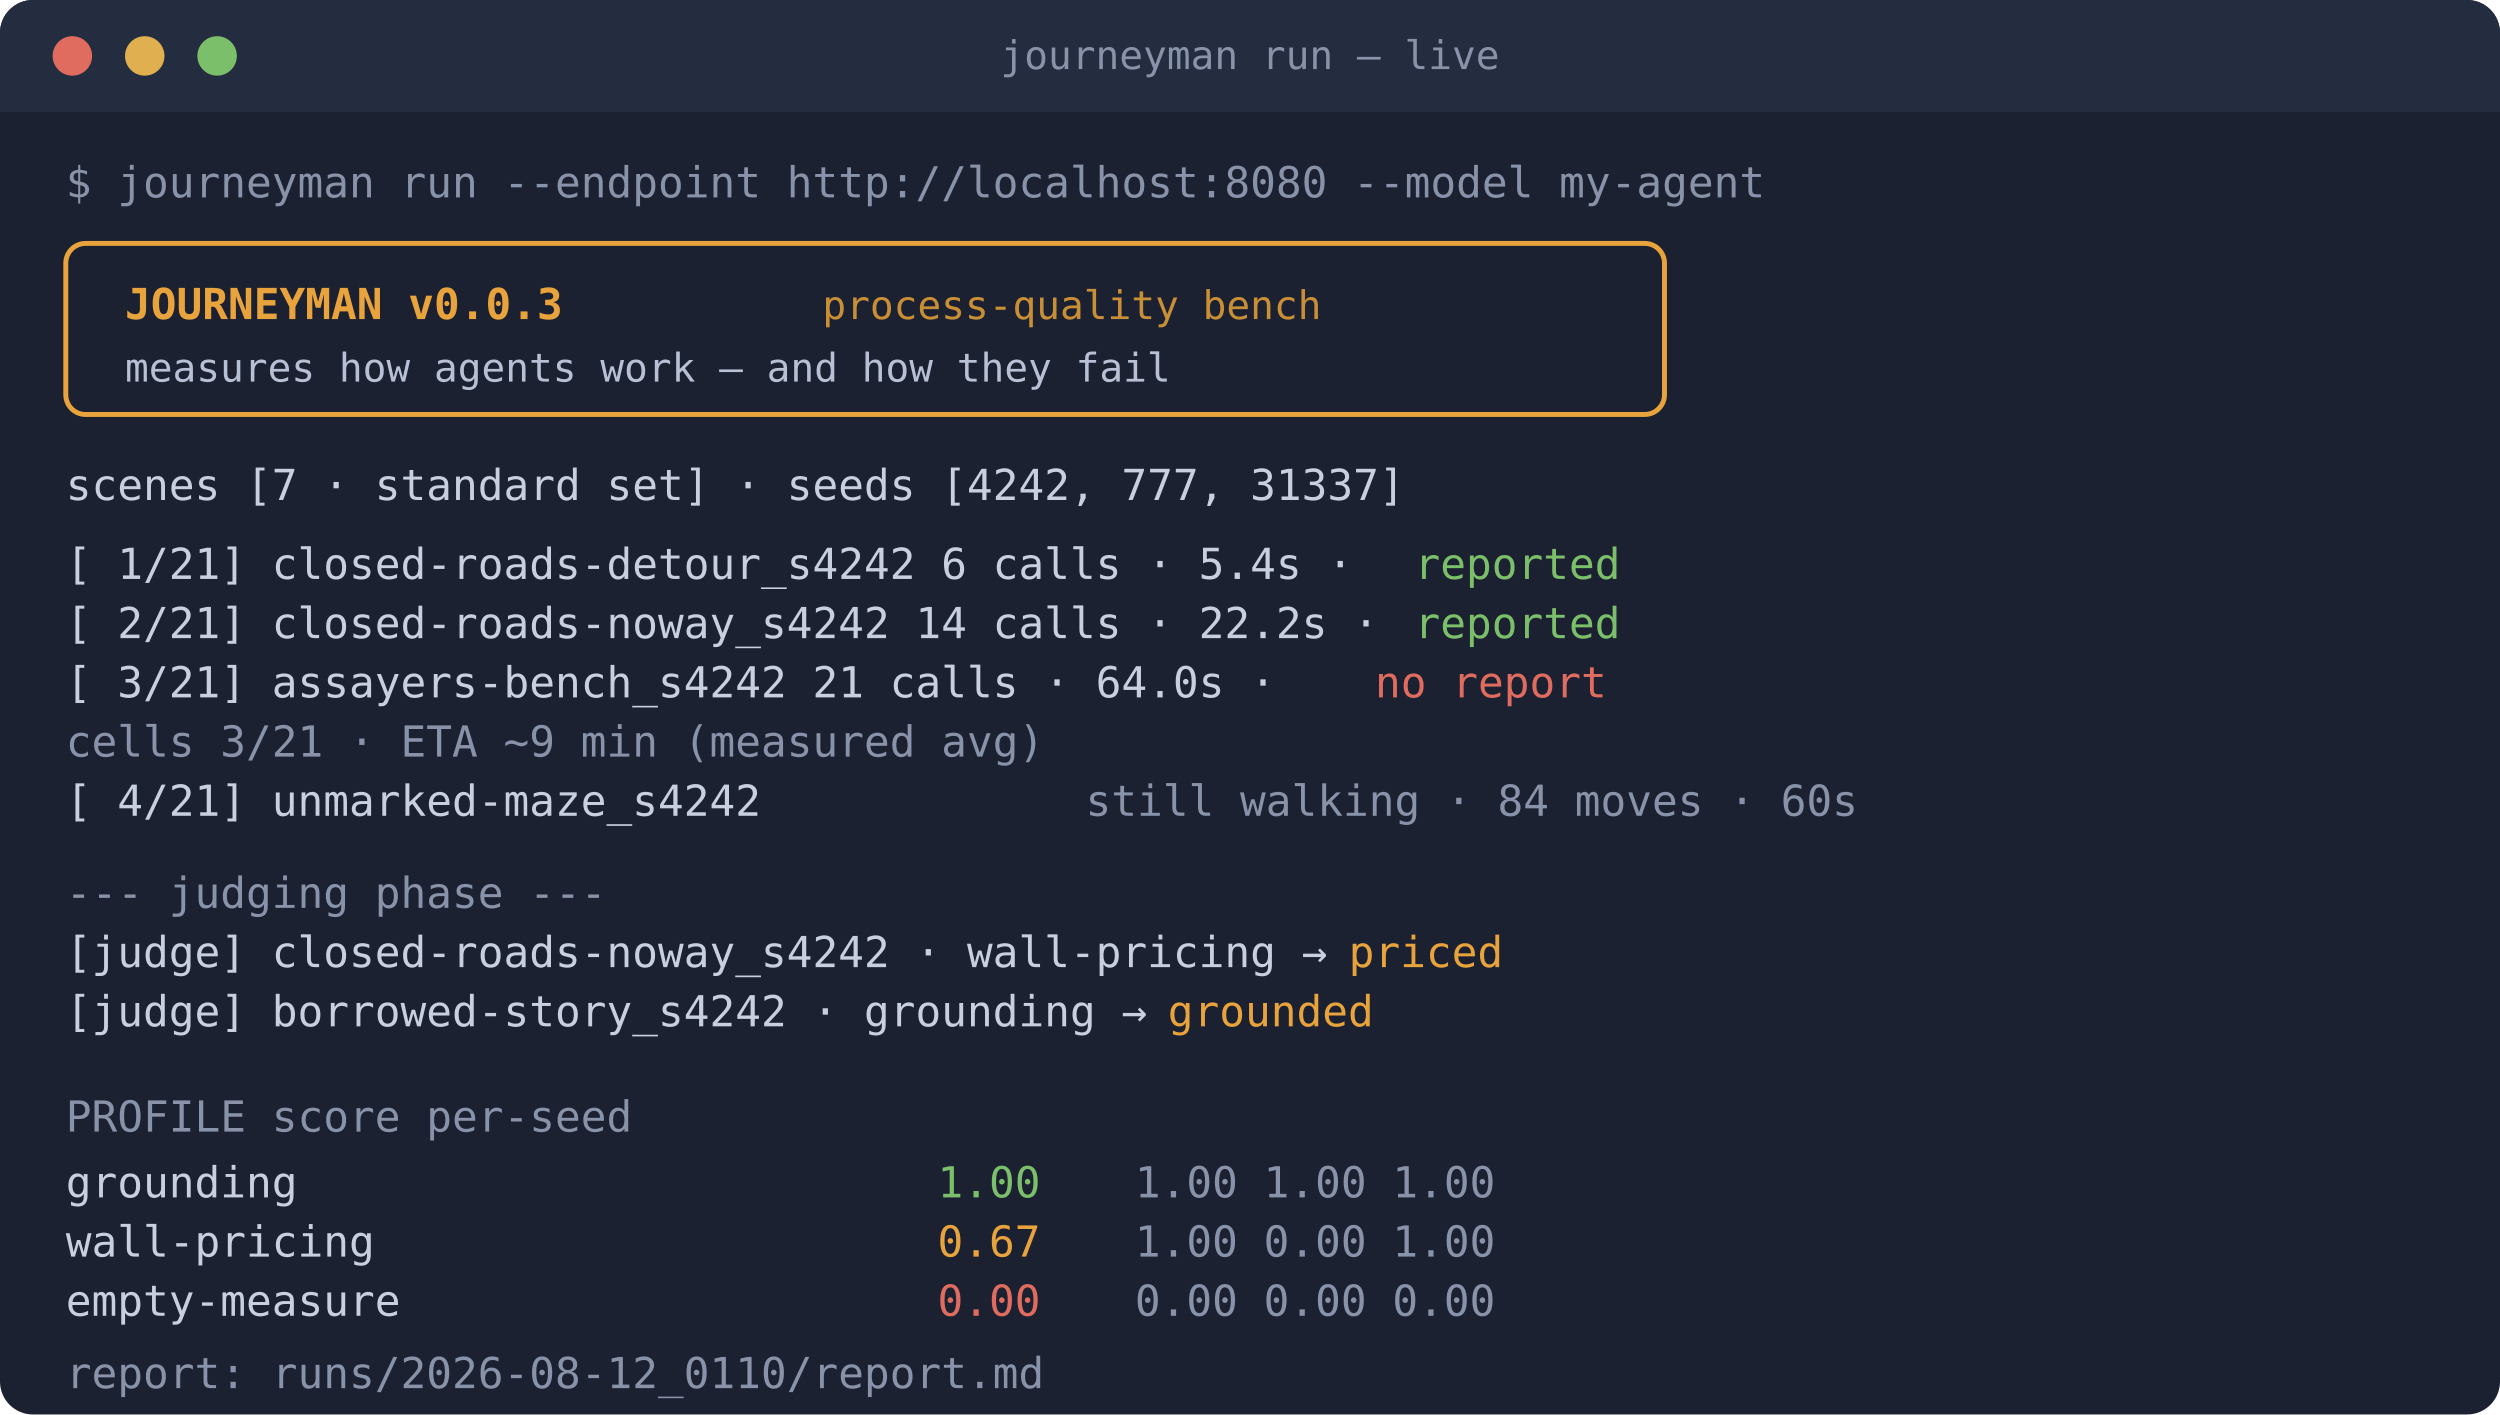
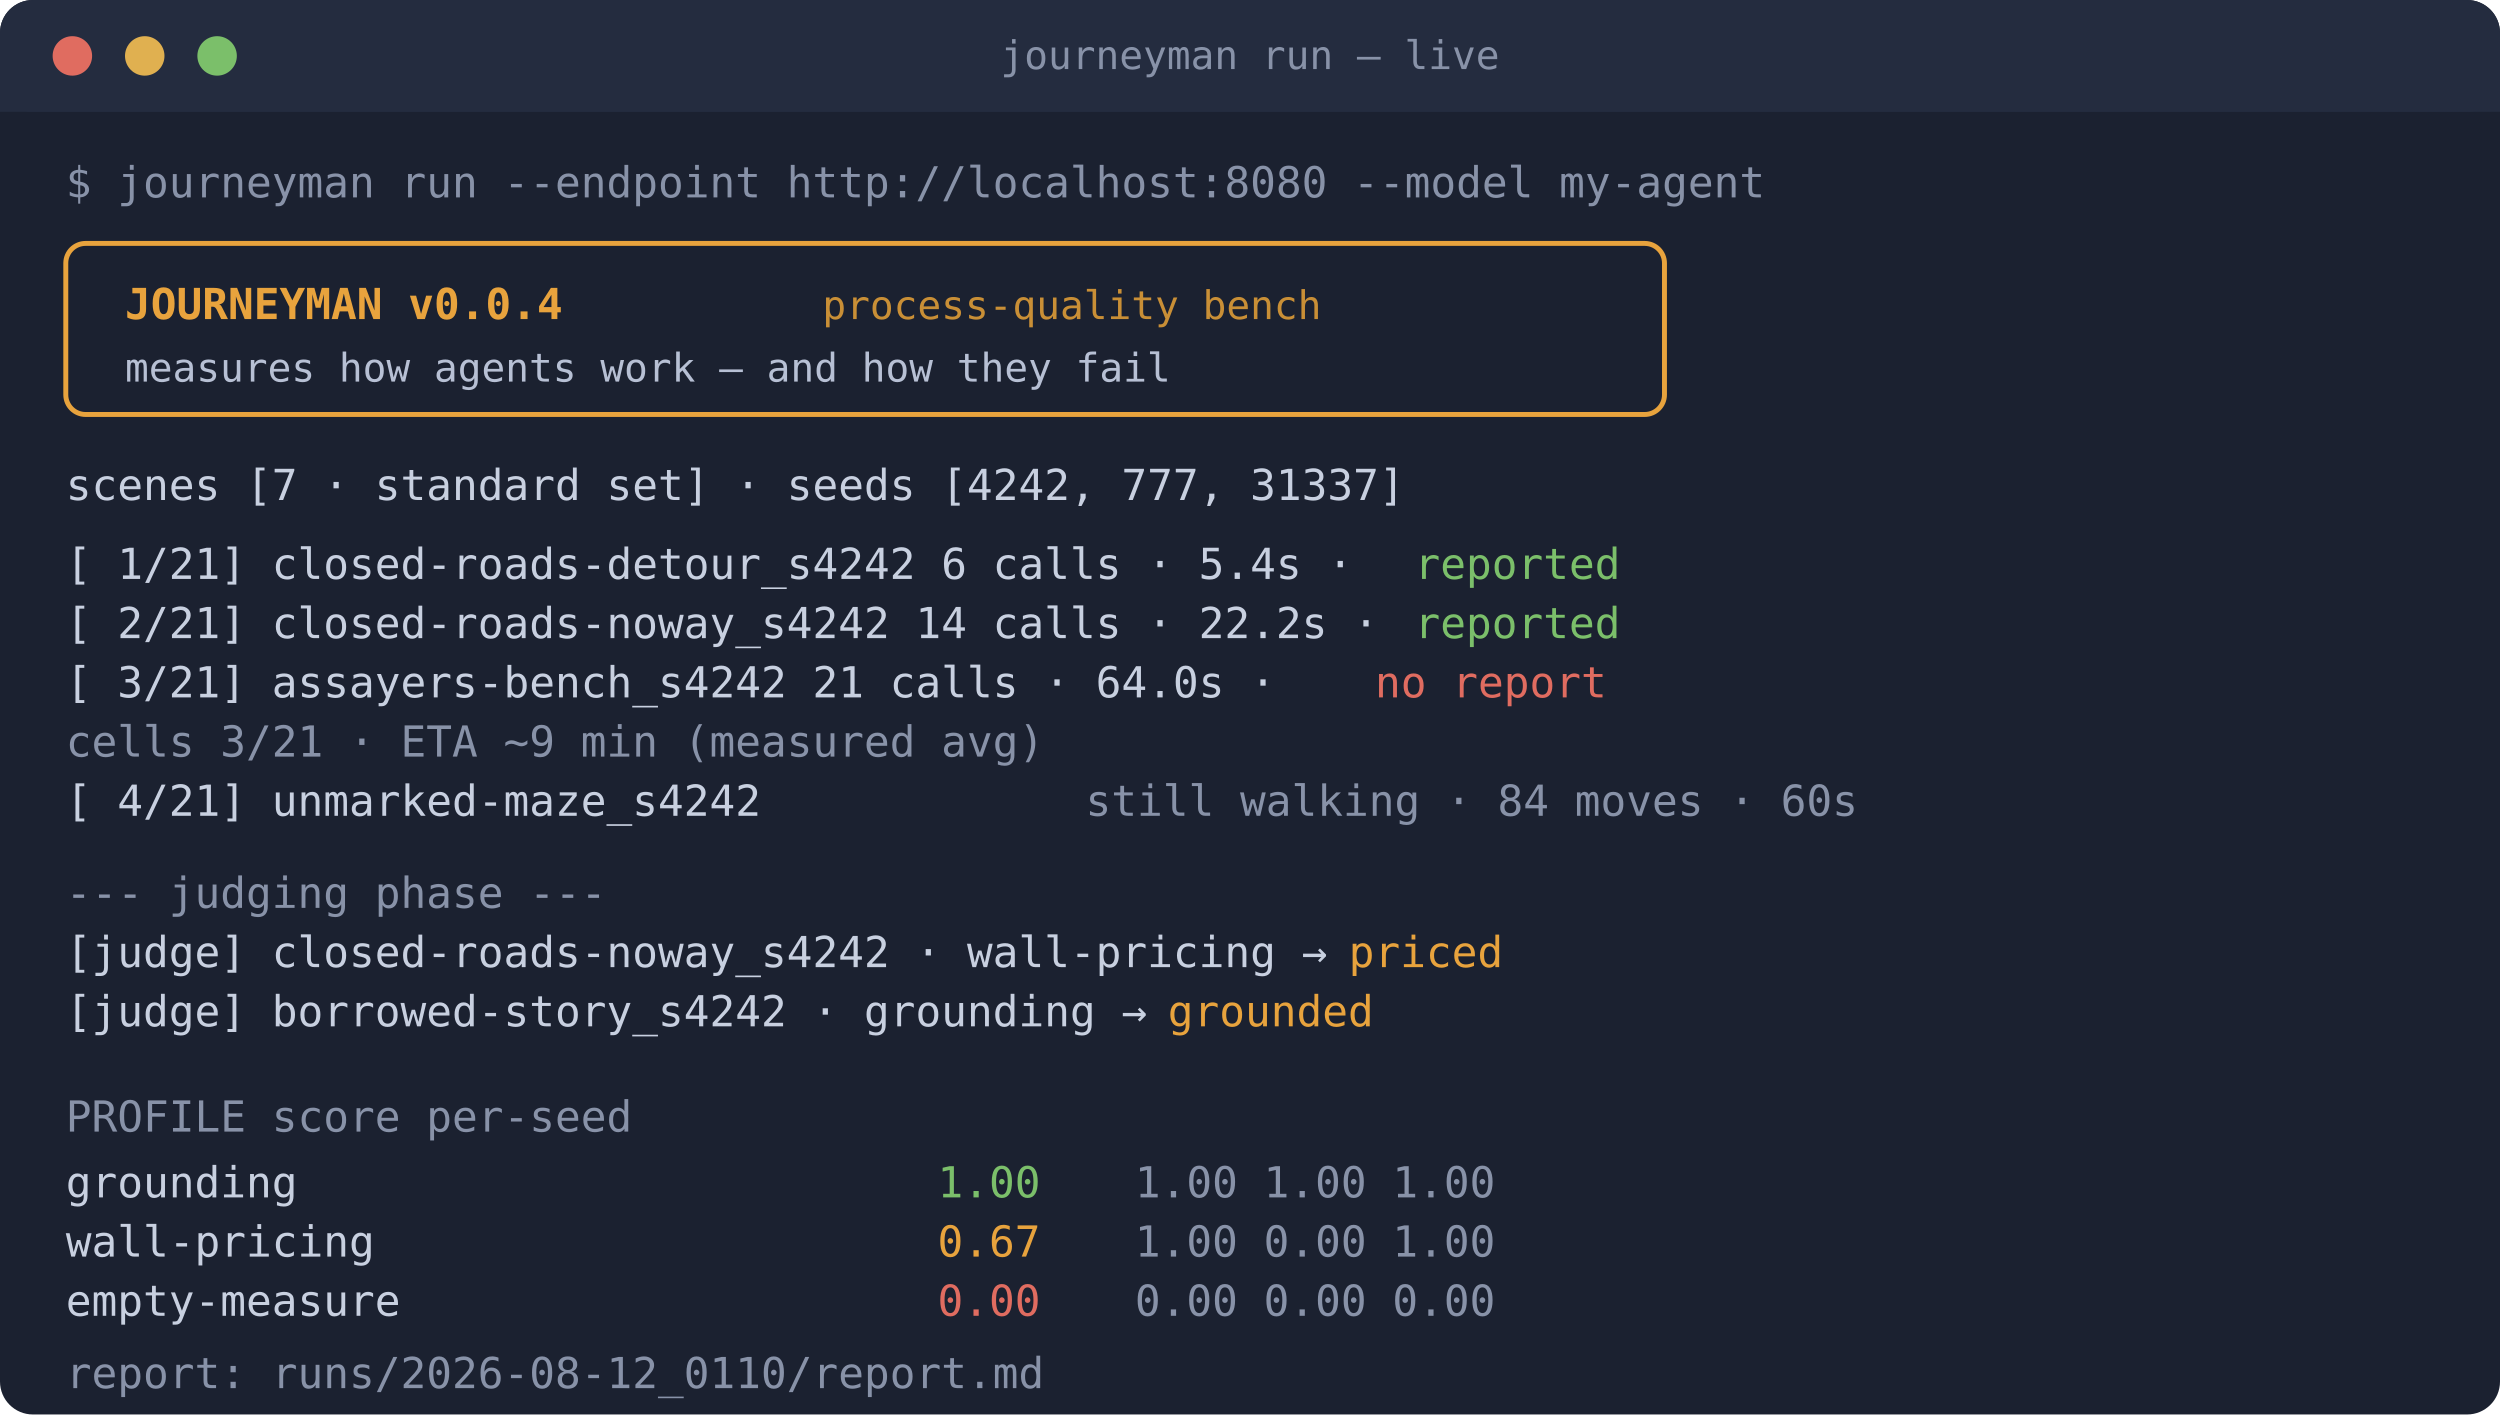
<svg xmlns="http://www.w3.org/2000/svg" width="760" height="430" viewBox="0 0 760 430" font-family="ui-monospace, Menlo, Consolas, monospace" font-size="13">
  <rect width="760" height="430" rx="10" fill="#1b2130" />
  <rect width="760" height="34" rx="10" fill="#242c3f" />
  <rect y="24" width="760" height="10" fill="#242c3f" />
  <circle cx="22" cy="17" r="6" fill="#e06c60" />
  <circle cx="44" cy="17" r="6" fill="#e0b050" />
  <circle cx="66" cy="17" r="6" fill="#7bbf6a" />
  <text x="380" y="21" font-size="12" fill="#8892a8" text-anchor="middle">journeyman run — live</text>
  <text x="20" y="60" fill="#8892a8">$ journeyman run --endpoint http://localhost:8080 --model my-agent</text>
  <rect x="20" y="74" width="486" height="52" rx="6" fill="none" stroke="#e8a33d" stroke-width="1.5" />
-   <text x="38" y="97" fill="#e8a33d" font-weight="bold">JOURNEYMAN v0.0.3</text>
+   <text x="38" y="97" fill="#e8a33d" font-weight="bold">JOURNEYMAN v0.0.4</text>
  <text x="250" y="97" font-size="12" fill="#c98f36">process-quality bench</text>
  <text x="38" y="116" font-size="12" fill="#b7c0d4">measures how agents work — and how they fail</text>
  <text x="20" y="152" fill="#c8d0e0">scenes [7 · standard set] · seeds [4242, 777, 31337]</text>
  <text x="20" y="176" fill="#c8d0e0">[ 1/21] closed-roads-detour_s4242   6 calls ·  5.4s ·</text>
  <text x="430" y="176" fill="#7bbf6a">reported</text>
  <text x="20" y="194" fill="#c8d0e0">[ 2/21] closed-roads-noway_s4242   14 calls · 22.2s ·</text>
  <text x="430" y="194" fill="#7bbf6a">reported</text>
  <text x="20" y="212" fill="#c8d0e0">[ 3/21] assayers-bench_s4242       21 calls · 64.0s ·</text>
  <text x="418" y="212" fill="#e06c60">no report</text>
  <text x="20" y="230" fill="#8892a8">        cells 3/21 · ETA ~9 min (measured avg)</text>
  <text x="20" y="248" fill="#c8d0e0">[ 4/21] unmarked-maze_s4242</text>
  <text x="330" y="248" fill="#8892a8">still walking · 84 moves · 60s</text>
  <text x="20" y="276" fill="#8892a8">--- judging phase ---</text>
  <text x="20" y="294" fill="#c8d0e0">[judge] closed-roads-noway_s4242 · wall-pricing →</text>
  <text x="410" y="294" fill="#e8a33d">priced</text>
  <text x="20" y="312" fill="#c8d0e0">[judge] borrowed-story_s4242 · grounding →</text>
  <text x="355" y="312" fill="#e8a33d">grounded</text>
  <text x="20" y="344" fill="#8892a8">PROFILE                    score   per-seed</text>
  <text x="20" y="364" fill="#c8d0e0">  grounding</text>
  <text x="285" y="364" fill="#7bbf6a">1.00</text>
  <text x="345" y="364" fill="#8892a8">1.00 1.00 1.00</text>
  <text x="20" y="382" fill="#c8d0e0">  wall-pricing</text>
  <text x="285" y="382" fill="#e8a33d">0.67</text>
  <text x="345" y="382" fill="#8892a8">1.00 0.00 1.00</text>
  <text x="20" y="400" fill="#c8d0e0">  empty-measure</text>
  <text x="285" y="400" fill="#e06c60">0.00</text>
  <text x="345" y="400" fill="#8892a8">0.00 0.00 0.00</text>
  <text x="20" y="422" fill="#8892a8">report: runs/2026-08-12_0110/report.md</text>
</svg>
